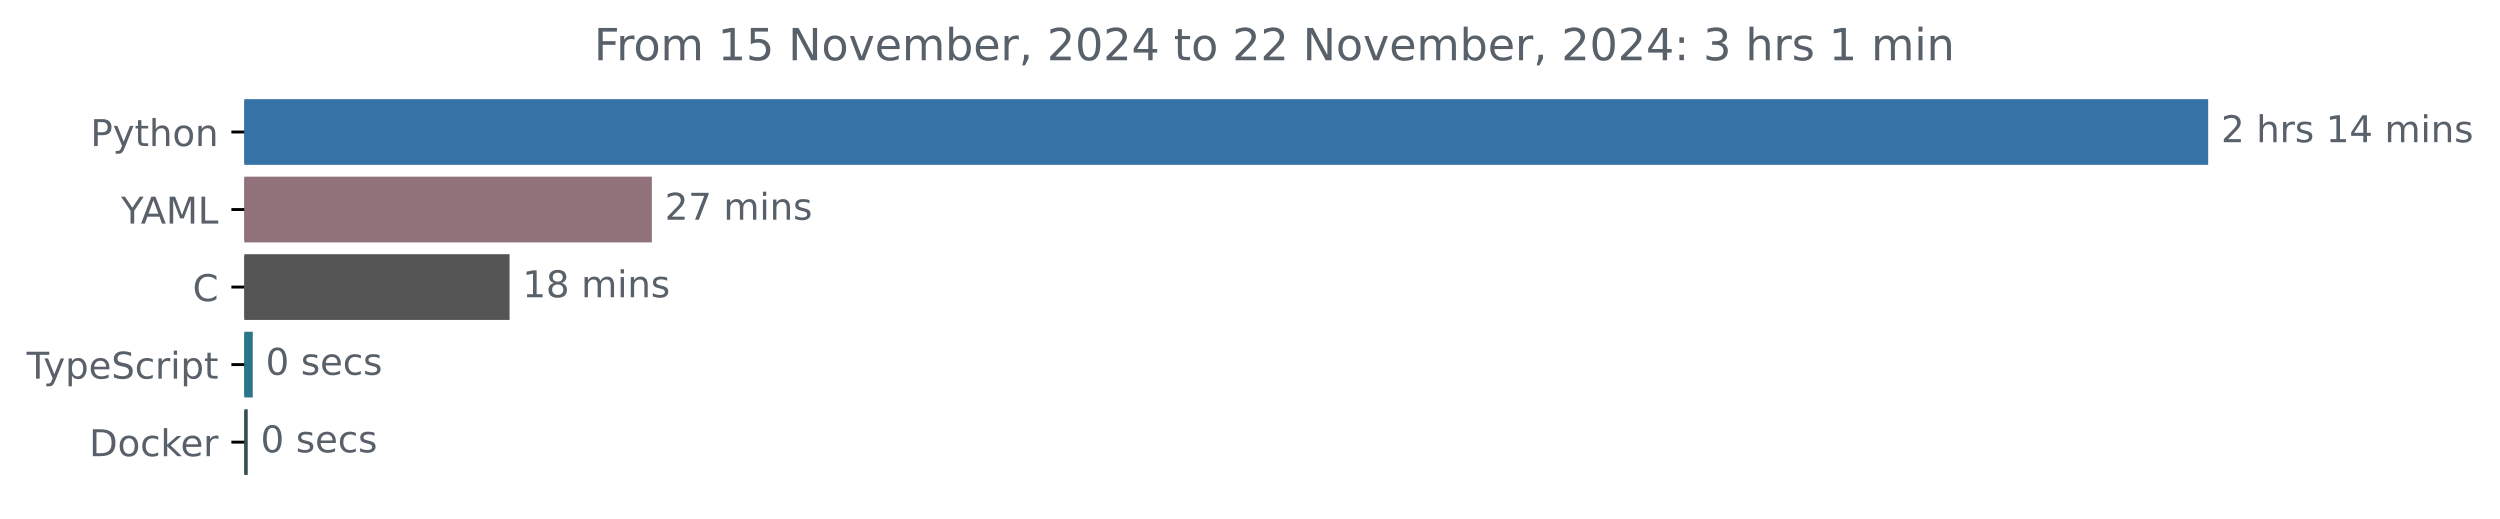
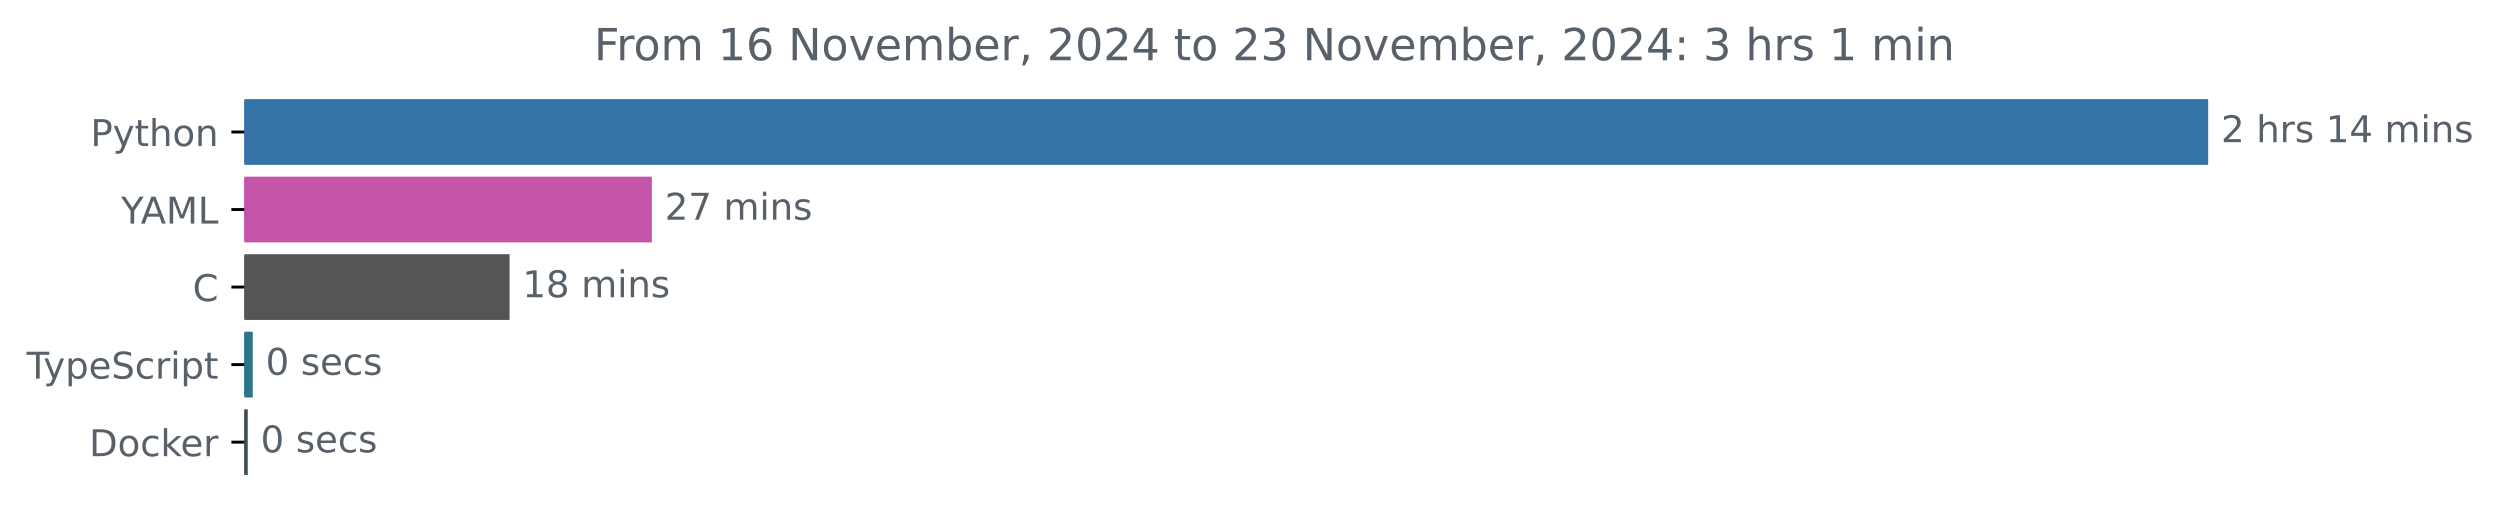
<svg xmlns="http://www.w3.org/2000/svg" xmlns:xlink="http://www.w3.org/1999/xlink" width="677.144pt" height="140.398pt" viewBox="0 0 677.144 140.398" version="1.1">
  <defs>
    <style type="text/css">*{stroke-linejoin: round; stroke-linecap: butt}</style>
  </defs>
  <g id="figure_1">
    <g id="patch_1">
      <path d="M -0 140.398  L 677.144 140.398  L 677.144 0  L -0 0  L -0 140.398  z " style="fill: none" />
    </g>
    <g id="axes_1">
      <g id="patch_2">
-         <path d="M 66.17 27.358  L 597.599 27.358  L 597.599 44.158  L 66.17 44.158  z " clip-path="url(#p0b7ce627cf)" style="fill: #3572a5; stroke: #3572a5; stroke-linejoin: miter" />
+         <path d="M 66.17 27.358  L 597.599 27.358  L 597.599 44.158  L 66.17 44.158  z " clip-path="url(#p43ae89565d)" style="fill: #3572a5; stroke: #3572a5; stroke-linejoin: miter" />
      </g>
      <g id="patch_3">
-         <path d="M 66.17 48.358  L 176.059 48.358  L 176.059 65.158  L 66.17 65.158  z " clip-path="url(#p0b7ce627cf)" style="fill: #91717a; stroke: #91717a; stroke-linejoin: miter" />
+         <path d="M 66.17 48.358  L 176.059 48.358  L 176.059 65.158  L 66.17 65.158  z " clip-path="url(#p43ae89565d)" style="fill: #c354a8; stroke: #c354a8; stroke-linejoin: miter" />
      </g>
      <g id="patch_4">
-         <path d="M 66.17 69.358  L 137.523 69.358  L 137.523 86.158  L 66.17 86.158  z " clip-path="url(#p0b7ce627cf)" style="fill: #555555; stroke: #555555; stroke-linejoin: miter" />
+         <path d="M 66.17 69.358  L 137.523 69.358  L 137.523 86.158  L 66.17 86.158  z " clip-path="url(#p43ae89565d)" style="fill: #555555; stroke: #555555; stroke-linejoin: miter" />
      </g>
      <g id="patch_5">
-         <path d="M 66.17 90.358  L 67.958 90.358  L 67.958 107.158  L 66.17 107.158  z " clip-path="url(#p0b7ce627cf)" style="fill: #2b7489; stroke: #2b7489; stroke-linejoin: miter" />
+         <path d="M 66.17 90.358  L 67.958 90.358  L 67.958 107.158  L 66.17 107.158  z " clip-path="url(#p43ae89565d)" style="fill: #2b7489; stroke: #2b7489; stroke-linejoin: miter" />
      </g>
      <g id="patch_6">
-         <path d="M 66.17 111.358  L 66.599 111.358  L 66.599 128.158  L 66.17 128.158  z " clip-path="url(#p0b7ce627cf)" style="fill: #384d54; stroke: #384d54; stroke-linejoin: miter" />
+         <path d="M 66.17 111.358  L 66.599 111.358  L 66.599 128.158  L 66.17 128.158  z " clip-path="url(#p43ae89565d)" style="fill: #384d54; stroke: #384d54; stroke-linejoin: miter" />
      </g>
      <g id="matplotlib.axis_1" />
      <g id="matplotlib.axis_2">
        <g id="ytick_1">
          <g id="line2d_1">
            <defs>
-               <path id="m2a103a2832" d="M 0 0  L -3.5 0  " style="stroke: #000000; stroke-width: 0.8" />
+               <path id="m85189401af" d="M 0 0  L -3.5 0  " style="stroke: #000000; stroke-width: 0.8" />
            </defs>
            <g>
-               <use xlink:href="#m2a103a2832" x="66.17" y="35.758" style="stroke: #000000; stroke-width: 0.8" />
+               <use xlink:href="#m85189401af" x="66.17" y="35.758" style="stroke: #000000; stroke-width: 0.8" />
            </g>
          </g>
          <g id="text_1">
            <g style="fill: #586069" transform="translate(24.50781 39.55734) scale(0.1 -0.1)">
              <defs>
                <path id="DejaVuSans-50" d="M 1259 4147  L 1259 2394  L 2053 2394  Q 2494 2394 2734 2622  Q 2975 2850 2975 3272  Q 2975 3691 2734 3919  Q 2494 4147 2053 4147  L 1259 4147  z M 628 4666  L 2053 4666  Q 2838 4666 3239 4311  Q 3641 3956 3641 3272  Q 3641 2581 3239 2228  Q 2838 1875 2053 1875  L 1259 1875  L 1259 0  L 628 0  L 628 4666  z " transform="scale(0.015625)" />
                <path id="DejaVuSans-79" d="M 2059 -325  Q 1816 -950 1584 -1140  Q 1353 -1331 966 -1331  L 506 -1331  L 506 -850  L 844 -850  Q 1081 -850 1212 -737  Q 1344 -625 1503 -206  L 1606 56  L 191 3500  L 800 3500  L 1894 763  L 2988 3500  L 3597 3500  L 2059 -325  z " transform="scale(0.015625)" />
                <path id="DejaVuSans-74" d="M 1172 4494  L 1172 3500  L 2356 3500  L 2356 3053  L 1172 3053  L 1172 1153  Q 1172 725 1289 603  Q 1406 481 1766 481  L 2356 481  L 2356 0  L 1766 0  Q 1100 0 847 248  Q 594 497 594 1153  L 594 3053  L 172 3053  L 172 3500  L 594 3500  L 594 4494  L 1172 4494  z " transform="scale(0.015625)" />
                <path id="DejaVuSans-68" d="M 3513 2113  L 3513 0  L 2938 0  L 2938 2094  Q 2938 2591 2744 2837  Q 2550 3084 2163 3084  Q 1697 3084 1428 2787  Q 1159 2491 1159 1978  L 1159 0  L 581 0  L 581 4863  L 1159 4863  L 1159 2956  Q 1366 3272 1645 3428  Q 1925 3584 2291 3584  Q 2894 3584 3203 3211  Q 3513 2838 3513 2113  z " transform="scale(0.015625)" />
                <path id="DejaVuSans-6f" d="M 1959 3097  Q 1497 3097 1228 2736  Q 959 2375 959 1747  Q 959 1119 1226 758  Q 1494 397 1959 397  Q 2419 397 2687 759  Q 2956 1122 2956 1747  Q 2956 2369 2687 2733  Q 2419 3097 1959 3097  z M 1959 3584  Q 2709 3584 3137 3096  Q 3566 2609 3566 1747  Q 3566 888 3137 398  Q 2709 -91 1959 -91  Q 1206 -91 779 398  Q 353 888 353 1747  Q 353 2609 779 3096  Q 1206 3584 1959 3584  z " transform="scale(0.015625)" />
                <path id="DejaVuSans-6e" d="M 3513 2113  L 3513 0  L 2938 0  L 2938 2094  Q 2938 2591 2744 2837  Q 2550 3084 2163 3084  Q 1697 3084 1428 2787  Q 1159 2491 1159 1978  L 1159 0  L 581 0  L 581 3500  L 1159 3500  L 1159 2956  Q 1366 3272 1645 3428  Q 1925 3584 2291 3584  Q 2894 3584 3203 3211  Q 3513 2838 3513 2113  z " transform="scale(0.015625)" />
              </defs>
              <use xlink:href="#DejaVuSans-50" />
              <use xlink:href="#DejaVuSans-79" x="60.303" />
              <use xlink:href="#DejaVuSans-74" x="119.482" />
              <use xlink:href="#DejaVuSans-68" x="158.691" />
              <use xlink:href="#DejaVuSans-6f" x="222.07" />
              <use xlink:href="#DejaVuSans-6e" x="283.252" />
            </g>
          </g>
        </g>
        <g id="ytick_2">
          <g id="line2d_2">
            <g>
-               <use xlink:href="#m2a103a2832" x="66.17" y="56.758" style="stroke: #000000; stroke-width: 0.8" />
+               <use xlink:href="#m85189401af" x="66.17" y="56.758" style="stroke: #000000; stroke-width: 0.8" />
            </g>
          </g>
          <g id="text_2">
            <g style="fill: #586069" transform="translate(32.79688 60.55734) scale(0.1 -0.1)">
              <defs>
                <path id="DejaVuSans-59" d="M -13 4666  L 666 4666  L 1959 2747  L 3244 4666  L 3922 4666  L 2272 2222  L 2272 0  L 1638 0  L 1638 2222  L -13 4666  z " transform="scale(0.015625)" />
                <path id="DejaVuSans-41" d="M 2188 4044  L 1331 1722  L 3047 1722  L 2188 4044  z M 1831 4666  L 2547 4666  L 4325 0  L 3669 0  L 3244 1197  L 1141 1197  L 716 0  L 50 0  L 1831 4666  z " transform="scale(0.015625)" />
                <path id="DejaVuSans-4d" d="M 628 4666  L 1569 4666  L 2759 1491  L 3956 4666  L 4897 4666  L 4897 0  L 4281 0  L 4281 4097  L 3078 897  L 2444 897  L 1241 4097  L 1241 0  L 628 0  L 628 4666  z " transform="scale(0.015625)" />
                <path id="DejaVuSans-4c" d="M 628 4666  L 1259 4666  L 1259 531  L 3531 531  L 3531 0  L 628 0  L 628 4666  z " transform="scale(0.015625)" />
              </defs>
              <use xlink:href="#DejaVuSans-59" />
              <use xlink:href="#DejaVuSans-41" x="53.334" />
              <use xlink:href="#DejaVuSans-4d" x="121.742" />
              <use xlink:href="#DejaVuSans-4c" x="208.021" />
            </g>
          </g>
        </g>
        <g id="ytick_3">
          <g id="line2d_3">
            <g>
-               <use xlink:href="#m2a103a2832" x="66.17" y="77.758" style="stroke: #000000; stroke-width: 0.8" />
+               <use xlink:href="#m85189401af" x="66.17" y="77.758" style="stroke: #000000; stroke-width: 0.8" />
            </g>
          </g>
          <g id="text_3">
            <g style="fill: #586069" transform="translate(52.1875 81.55734) scale(0.1 -0.1)">
              <defs>
                <path id="DejaVuSans-43" d="M 4122 4306  L 4122 3641  Q 3803 3938 3442 4084  Q 3081 4231 2675 4231  Q 1875 4231 1450 3742  Q 1025 3253 1025 2328  Q 1025 1406 1450 917  Q 1875 428 2675 428  Q 3081 428 3442 575  Q 3803 722 4122 1019  L 4122 359  Q 3791 134 3420 21  Q 3050 -91 2638 -91  Q 1578 -91 968 557  Q 359 1206 359 2328  Q 359 3453 968 4101  Q 1578 4750 2638 4750  Q 3056 4750 3426 4639  Q 3797 4528 4122 4306  z " transform="scale(0.015625)" />
              </defs>
              <use xlink:href="#DejaVuSans-43" />
            </g>
          </g>
        </g>
        <g id="ytick_4">
          <g id="line2d_4">
            <g>
-               <use xlink:href="#m2a103a2832" x="66.17" y="98.758" style="stroke: #000000; stroke-width: 0.8" />
+               <use xlink:href="#m85189401af" x="66.17" y="98.758" style="stroke: #000000; stroke-width: 0.8" />
            </g>
          </g>
          <g id="text_4">
            <g style="fill: #586069" transform="translate(7.2 102.5573) scale(0.1 -0.1)">
              <defs>
                <path id="DejaVuSans-54" d="M -19 4666  L 3928 4666  L 3928 4134  L 2272 4134  L 2272 0  L 1638 0  L 1638 4134  L -19 4134  L -19 4666  z " transform="scale(0.015625)" />
                <path id="DejaVuSans-70" d="M 1159 525  L 1159 -1331  L 581 -1331  L 581 3500  L 1159 3500  L 1159 2969  Q 1341 3281 1617 3432  Q 1894 3584 2278 3584  Q 2916 3584 3314 3078  Q 3713 2572 3713 1747  Q 3713 922 3314 415  Q 2916 -91 2278 -91  Q 1894 -91 1617 61  Q 1341 213 1159 525  z M 3116 1747  Q 3116 2381 2855 2742  Q 2594 3103 2138 3103  Q 1681 3103 1420 2742  Q 1159 2381 1159 1747  Q 1159 1113 1420 752  Q 1681 391 2138 391  Q 2594 391 2855 752  Q 3116 1113 3116 1747  z " transform="scale(0.015625)" />
                <path id="DejaVuSans-65" d="M 3597 1894  L 3597 1613  L 953 1613  Q 991 1019 1311 708  Q 1631 397 2203 397  Q 2534 397 2845 478  Q 3156 559 3463 722  L 3463 178  Q 3153 47 2828 -22  Q 2503 -91 2169 -91  Q 1331 -91 842 396  Q 353 884 353 1716  Q 353 2575 817 3079  Q 1281 3584 2069 3584  Q 2775 3584 3186 3129  Q 3597 2675 3597 1894  z M 3022 2063  Q 3016 2534 2758 2815  Q 2500 3097 2075 3097  Q 1594 3097 1305 2825  Q 1016 2553 972 2059  L 3022 2063  z " transform="scale(0.015625)" />
                <path id="DejaVuSans-53" d="M 3425 4513  L 3425 3897  Q 3066 4069 2747 4153  Q 2428 4238 2131 4238  Q 1616 4238 1336 4038  Q 1056 3838 1056 3469  Q 1056 3159 1242 3001  Q 1428 2844 1947 2747  L 2328 2669  Q 3034 2534 3370 2195  Q 3706 1856 3706 1288  Q 3706 609 3251 259  Q 2797 -91 1919 -91  Q 1588 -91 1214 -16  Q 841 59 441 206  L 441 856  Q 825 641 1194 531  Q 1563 422 1919 422  Q 2459 422 2753 634  Q 3047 847 3047 1241  Q 3047 1584 2836 1778  Q 2625 1972 2144 2069  L 1759 2144  Q 1053 2284 737 2584  Q 422 2884 422 3419  Q 422 4038 858 4394  Q 1294 4750 2059 4750  Q 2388 4750 2728 4690  Q 3069 4631 3425 4513  z " transform="scale(0.015625)" />
                <path id="DejaVuSans-63" d="M 3122 3366  L 3122 2828  Q 2878 2963 2633 3030  Q 2388 3097 2138 3097  Q 1578 3097 1268 2742  Q 959 2388 959 1747  Q 959 1106 1268 751  Q 1578 397 2138 397  Q 2388 397 2633 464  Q 2878 531 3122 666  L 3122 134  Q 2881 22 2623 -34  Q 2366 -91 2075 -91  Q 1284 -91 818 406  Q 353 903 353 1747  Q 353 2603 823 3093  Q 1294 3584 2113 3584  Q 2378 3584 2631 3529  Q 2884 3475 3122 3366  z " transform="scale(0.015625)" />
                <path id="DejaVuSans-72" d="M 2631 2963  Q 2534 3019 2420 3045  Q 2306 3072 2169 3072  Q 1681 3072 1420 2755  Q 1159 2438 1159 1844  L 1159 0  L 581 0  L 581 3500  L 1159 3500  L 1159 2956  Q 1341 3275 1631 3429  Q 1922 3584 2338 3584  Q 2397 3584 2469 3576  Q 2541 3569 2628 3553  L 2631 2963  z " transform="scale(0.015625)" />
                <path id="DejaVuSans-69" d="M 603 3500  L 1178 3500  L 1178 0  L 603 0  L 603 3500  z M 603 4863  L 1178 4863  L 1178 4134  L 603 4134  L 603 4863  z " transform="scale(0.015625)" />
              </defs>
              <use xlink:href="#DejaVuSans-54" />
              <use xlink:href="#DejaVuSans-79" x="45.459" />
              <use xlink:href="#DejaVuSans-70" x="104.639" />
              <use xlink:href="#DejaVuSans-65" x="168.115" />
              <use xlink:href="#DejaVuSans-53" x="229.639" />
              <use xlink:href="#DejaVuSans-63" x="293.115" />
              <use xlink:href="#DejaVuSans-72" x="348.096" />
              <use xlink:href="#DejaVuSans-69" x="389.209" />
              <use xlink:href="#DejaVuSans-70" x="416.992" />
              <use xlink:href="#DejaVuSans-74" x="480.469" />
            </g>
          </g>
        </g>
        <g id="ytick_5">
          <g id="line2d_5">
            <g>
-               <use xlink:href="#m2a103a2832" x="66.17" y="119.758" style="stroke: #000000; stroke-width: 0.8" />
+               <use xlink:href="#m85189401af" x="66.17" y="119.758" style="stroke: #000000; stroke-width: 0.8" />
            </g>
          </g>
          <g id="text_5">
            <g style="fill: #586069" transform="translate(24.16094 123.5573) scale(0.1 -0.1)">
              <defs>
                <path id="DejaVuSans-44" d="M 1259 4147  L 1259 519  L 2022 519  Q 2988 519 3436 956  Q 3884 1394 3884 2338  Q 3884 3275 3436 3711  Q 2988 4147 2022 4147  L 1259 4147  z M 628 4666  L 1925 4666  Q 3281 4666 3915 4102  Q 4550 3538 4550 2338  Q 4550 1131 3912 565  Q 3275 0 1925 0  L 628 0  L 628 4666  z " transform="scale(0.015625)" />
                <path id="DejaVuSans-6b" d="M 581 4863  L 1159 4863  L 1159 1991  L 2875 3500  L 3609 3500  L 1753 1863  L 3688 0  L 2938 0  L 1159 1709  L 1159 0  L 581 0  L 581 4863  z " transform="scale(0.015625)" />
              </defs>
              <use xlink:href="#DejaVuSans-44" />
              <use xlink:href="#DejaVuSans-6f" x="77.002" />
              <use xlink:href="#DejaVuSans-63" x="138.184" />
              <use xlink:href="#DejaVuSans-6b" x="193.164" />
              <use xlink:href="#DejaVuSans-65" x="247.449" />
              <use xlink:href="#DejaVuSans-72" x="308.973" />
            </g>
          </g>
        </g>
      </g>
      <g id="text_6">
        <g style="fill: #586069" transform="translate(601.5989 38.5175) scale(0.1 -0.1)">
          <defs>
            <path id="DejaVuSans-32" d="M 1228 531  L 3431 531  L 3431 0  L 469 0  L 469 531  Q 828 903 1448 1529  Q 2069 2156 2228 2338  Q 2531 2678 2651 2914  Q 2772 3150 2772 3378  Q 2772 3750 2511 3984  Q 2250 4219 1831 4219  Q 1534 4219 1204 4116  Q 875 4013 500 3803  L 500 4441  Q 881 4594 1212 4672  Q 1544 4750 1819 4750  Q 2544 4750 2975 4387  Q 3406 4025 3406 3419  Q 3406 3131 3298 2873  Q 3191 2616 2906 2266  Q 2828 2175 2409 1742  Q 1991 1309 1228 531  z " transform="scale(0.015625)" />
            <path id="DejaVuSans-20" transform="scale(0.015625)" />
            <path id="DejaVuSans-73" d="M 2834 3397  L 2834 2853  Q 2591 2978 2328 3040  Q 2066 3103 1784 3103  Q 1356 3103 1142 2972  Q 928 2841 928 2578  Q 928 2378 1081 2264  Q 1234 2150 1697 2047  L 1894 2003  Q 2506 1872 2764 1633  Q 3022 1394 3022 966  Q 3022 478 2636 193  Q 2250 -91 1575 -91  Q 1294 -91 989 -36  Q 684 19 347 128  L 347 722  Q 666 556 975 473  Q 1284 391 1588 391  Q 1994 391 2212 530  Q 2431 669 2431 922  Q 2431 1156 2273 1281  Q 2116 1406 1581 1522  L 1381 1569  Q 847 1681 609 1914  Q 372 2147 372 2553  Q 372 3047 722 3315  Q 1072 3584 1716 3584  Q 2034 3584 2315 3537  Q 2597 3491 2834 3397  z " transform="scale(0.015625)" />
            <path id="DejaVuSans-31" d="M 794 531  L 1825 531  L 1825 4091  L 703 3866  L 703 4441  L 1819 4666  L 2450 4666  L 2450 531  L 3481 531  L 3481 0  L 794 0  L 794 531  z " transform="scale(0.015625)" />
            <path id="DejaVuSans-34" d="M 2419 4116  L 825 1625  L 2419 1625  L 2419 4116  z M 2253 4666  L 3047 4666  L 3047 1625  L 3713 1625  L 3713 1100  L 3047 1100  L 3047 0  L 2419 0  L 2419 1100  L 313 1100  L 313 1709  L 2253 4666  z " transform="scale(0.015625)" />
            <path id="DejaVuSans-6d" d="M 3328 2828  Q 3544 3216 3844 3400  Q 4144 3584 4550 3584  Q 5097 3584 5394 3201  Q 5691 2819 5691 2113  L 5691 0  L 5113 0  L 5113 2094  Q 5113 2597 4934 2840  Q 4756 3084 4391 3084  Q 3944 3084 3684 2787  Q 3425 2491 3425 1978  L 3425 0  L 2847 0  L 2847 2094  Q 2847 2600 2669 2842  Q 2491 3084 2119 3084  Q 1678 3084 1418 2786  Q 1159 2488 1159 1978  L 1159 0  L 581 0  L 581 3500  L 1159 3500  L 1159 2956  Q 1356 3278 1631 3431  Q 1906 3584 2284 3584  Q 2666 3584 2933 3390  Q 3200 3197 3328 2828  z " transform="scale(0.015625)" />
          </defs>
          <use xlink:href="#DejaVuSans-32" />
          <use xlink:href="#DejaVuSans-20" x="63.623" />
          <use xlink:href="#DejaVuSans-68" x="95.41" />
          <use xlink:href="#DejaVuSans-72" x="158.789" />
          <use xlink:href="#DejaVuSans-73" x="199.902" />
          <use xlink:href="#DejaVuSans-20" x="252.002" />
          <use xlink:href="#DejaVuSans-31" x="283.789" />
          <use xlink:href="#DejaVuSans-34" x="347.412" />
          <use xlink:href="#DejaVuSans-20" x="411.035" />
          <use xlink:href="#DejaVuSans-6d" x="442.822" />
          <use xlink:href="#DejaVuSans-69" x="540.234" />
          <use xlink:href="#DejaVuSans-6e" x="568.018" />
          <use xlink:href="#DejaVuSans-73" x="631.396" />
        </g>
      </g>
      <g id="text_7">
        <g style="fill: #586069" transform="translate(180.0594 59.5175) scale(0.1 -0.1)">
          <defs>
            <path id="DejaVuSans-37" d="M 525 4666  L 3525 4666  L 3525 4397  L 1831 0  L 1172 0  L 2766 4134  L 525 4134  L 525 4666  z " transform="scale(0.015625)" />
          </defs>
          <use xlink:href="#DejaVuSans-32" />
          <use xlink:href="#DejaVuSans-37" x="63.623" />
          <use xlink:href="#DejaVuSans-20" x="127.246" />
          <use xlink:href="#DejaVuSans-6d" x="159.033" />
          <use xlink:href="#DejaVuSans-69" x="256.445" />
          <use xlink:href="#DejaVuSans-6e" x="284.229" />
          <use xlink:href="#DejaVuSans-73" x="347.607" />
        </g>
      </g>
      <g id="text_8">
        <g style="fill: #586069" transform="translate(141.5232 80.5175) scale(0.1 -0.1)">
          <defs>
            <path id="DejaVuSans-38" d="M 2034 2216  Q 1584 2216 1326 1975  Q 1069 1734 1069 1313  Q 1069 891 1326 650  Q 1584 409 2034 409  Q 2484 409 2743 651  Q 3003 894 3003 1313  Q 3003 1734 2745 1975  Q 2488 2216 2034 2216  z M 1403 2484  Q 997 2584 770 2862  Q 544 3141 544 3541  Q 544 4100 942 4425  Q 1341 4750 2034 4750  Q 2731 4750 3128 4425  Q 3525 4100 3525 3541  Q 3525 3141 3298 2862  Q 3072 2584 2669 2484  Q 3125 2378 3379 2068  Q 3634 1759 3634 1313  Q 3634 634 3220 271  Q 2806 -91 2034 -91  Q 1263 -91 848 271  Q 434 634 434 1313  Q 434 1759 690 2068  Q 947 2378 1403 2484  z M 1172 3481  Q 1172 3119 1398 2916  Q 1625 2713 2034 2713  Q 2441 2713 2670 2916  Q 2900 3119 2900 3481  Q 2900 3844 2670 4047  Q 2441 4250 2034 4250  Q 1625 4250 1398 4047  Q 1172 3844 1172 3481  z " transform="scale(0.015625)" />
          </defs>
          <use xlink:href="#DejaVuSans-31" />
          <use xlink:href="#DejaVuSans-38" x="63.623" />
          <use xlink:href="#DejaVuSans-20" x="127.246" />
          <use xlink:href="#DejaVuSans-6d" x="159.033" />
          <use xlink:href="#DejaVuSans-69" x="256.445" />
          <use xlink:href="#DejaVuSans-6e" x="284.229" />
          <use xlink:href="#DejaVuSans-73" x="347.607" />
        </g>
      </g>
      <g id="text_9">
        <g style="fill: #586069" transform="translate(71.95771 101.5175) scale(0.1 -0.1)">
          <defs>
            <path id="DejaVuSans-30" d="M 2034 4250  Q 1547 4250 1301 3770  Q 1056 3291 1056 2328  Q 1056 1369 1301 889  Q 1547 409 2034 409  Q 2525 409 2770 889  Q 3016 1369 3016 2328  Q 3016 3291 2770 3770  Q 2525 4250 2034 4250  z M 2034 4750  Q 2819 4750 3233 4129  Q 3647 3509 3647 2328  Q 3647 1150 3233 529  Q 2819 -91 2034 -91  Q 1250 -91 836 529  Q 422 1150 422 2328  Q 422 3509 836 4129  Q 1250 4750 2034 4750  z " transform="scale(0.015625)" />
          </defs>
          <use xlink:href="#DejaVuSans-30" />
          <use xlink:href="#DejaVuSans-20" x="63.623" />
          <use xlink:href="#DejaVuSans-73" x="95.41" />
          <use xlink:href="#DejaVuSans-65" x="147.51" />
          <use xlink:href="#DejaVuSans-63" x="209.033" />
          <use xlink:href="#DejaVuSans-73" x="264.014" />
        </g>
      </g>
      <g id="text_10">
        <g style="fill: #586069" transform="translate(70.59929 122.5175) scale(0.1 -0.1)">
          <use xlink:href="#DejaVuSans-30" />
          <use xlink:href="#DejaVuSans-20" x="63.623" />
          <use xlink:href="#DejaVuSans-73" x="95.41" />
          <use xlink:href="#DejaVuSans-65" x="147.51" />
          <use xlink:href="#DejaVuSans-63" x="209.033" />
          <use xlink:href="#DejaVuSans-73" x="264.014" />
        </g>
      </g>
      <g id="text_11">
        <g style="fill: #586069" transform="translate(160.8897 16.31812) scale(0.12 -0.12)">
          <defs>
            <path id="DejaVuSans-46" d="M 628 4666  L 3309 4666  L 3309 4134  L 1259 4134  L 1259 2759  L 3109 2759  L 3109 2228  L 1259 2228  L 1259 0  L 628 0  L 628 4666  z " transform="scale(0.015625)" />
-             <path id="DejaVuSans-35" d="M 691 4666  L 3169 4666  L 3169 4134  L 1269 4134  L 1269 2991  Q 1406 3038 1543 3061  Q 1681 3084 1819 3084  Q 2600 3084 3056 2656  Q 3513 2228 3513 1497  Q 3513 744 3044 326  Q 2575 -91 1722 -91  Q 1428 -91 1123 -41  Q 819 9 494 109  L 494 744  Q 775 591 1075 516  Q 1375 441 1709 441  Q 2250 441 2565 725  Q 2881 1009 2881 1497  Q 2881 1984 2565 2268  Q 2250 2553 1709 2553  Q 1456 2553 1204 2497  Q 953 2441 691 2322  L 691 4666  z " transform="scale(0.015625)" />
+             <path id="DejaVuSans-36" d="M 2113 2584  Q 1688 2584 1439 2293  Q 1191 2003 1191 1497  Q 1191 994 1439 701  Q 1688 409 2113 409  Q 2538 409 2786 701  Q 3034 994 3034 1497  Q 3034 2003 2786 2293  Q 2538 2584 2113 2584  z M 3366 4563  L 3366 3988  Q 3128 4100 2886 4159  Q 2644 4219 2406 4219  Q 1781 4219 1451 3797  Q 1122 3375 1075 2522  Q 1259 2794 1537 2939  Q 1816 3084 2150 3084  Q 2853 3084 3261 2657  Q 3669 2231 3669 1497  Q 3669 778 3244 343  Q 2819 -91 2113 -91  Q 1303 -91 875 529  Q 447 1150 447 2328  Q 447 3434 972 4092  Q 1497 4750 2381 4750  Q 2619 4750 2861 4703  Q 3103 4656 3366 4563  z " transform="scale(0.015625)" />
            <path id="DejaVuSans-4e" d="M 628 4666  L 1478 4666  L 3547 763  L 3547 4666  L 4159 4666  L 4159 0  L 3309 0  L 1241 3903  L 1241 0  L 628 0  L 628 4666  z " transform="scale(0.015625)" />
            <path id="DejaVuSans-76" d="M 191 3500  L 800 3500  L 1894 563  L 2988 3500  L 3597 3500  L 2284 0  L 1503 0  L 191 3500  z " transform="scale(0.015625)" />
            <path id="DejaVuSans-62" d="M 3116 1747  Q 3116 2381 2855 2742  Q 2594 3103 2138 3103  Q 1681 3103 1420 2742  Q 1159 2381 1159 1747  Q 1159 1113 1420 752  Q 1681 391 2138 391  Q 2594 391 2855 752  Q 3116 1113 3116 1747  z M 1159 2969  Q 1341 3281 1617 3432  Q 1894 3584 2278 3584  Q 2916 3584 3314 3078  Q 3713 2572 3713 1747  Q 3713 922 3314 415  Q 2916 -91 2278 -91  Q 1894 -91 1617 61  Q 1341 213 1159 525  L 1159 0  L 581 0  L 581 4863  L 1159 4863  L 1159 2969  z " transform="scale(0.015625)" />
            <path id="DejaVuSans-2c" d="M 750 794  L 1409 794  L 1409 256  L 897 -744  L 494 -744  L 750 256  L 750 794  z " transform="scale(0.015625)" />
+             <path id="DejaVuSans-33" d="M 2597 2516  Q 3050 2419 3304 2112  Q 3559 1806 3559 1356  Q 3559 666 3084 287  Q 2609 -91 1734 -91  Q 1441 -91 1130 -33  Q 819 25 488 141  L 488 750  Q 750 597 1062 519  Q 1375 441 1716 441  Q 2309 441 2620 675  Q 2931 909 2931 1356  Q 2931 1769 2642 2001  Q 2353 2234 1838 2234  L 1294 2234  L 1294 2753  L 1863 2753  Q 2328 2753 2575 2939  Q 2822 3125 2822 3475  Q 2822 3834 2567 4026  Q 2313 4219 1838 4219  Q 1578 4219 1281 4162  Q 984 4106 628 3988  L 628 4550  Q 988 4650 1302 4700  Q 1616 4750 1894 4750  Q 2613 4750 3031 4423  Q 3450 4097 3450 3541  Q 3450 3153 3228 2886  Q 3006 2619 2597 2516  z " transform="scale(0.015625)" />
            <path id="DejaVuSans-3a" d="M 750 794  L 1409 794  L 1409 0  L 750 0  L 750 794  z M 750 3309  L 1409 3309  L 1409 2516  L 750 2516  L 750 3309  z " transform="scale(0.015625)" />
-             <path id="DejaVuSans-33" d="M 2597 2516  Q 3050 2419 3304 2112  Q 3559 1806 3559 1356  Q 3559 666 3084 287  Q 2609 -91 1734 -91  Q 1441 -91 1130 -33  Q 819 25 488 141  L 488 750  Q 750 597 1062 519  Q 1375 441 1716 441  Q 2309 441 2620 675  Q 2931 909 2931 1356  Q 2931 1769 2642 2001  Q 2353 2234 1838 2234  L 1294 2234  L 1294 2753  L 1863 2753  Q 2328 2753 2575 2939  Q 2822 3125 2822 3475  Q 2822 3834 2567 4026  Q 2313 4219 1838 4219  Q 1578 4219 1281 4162  Q 984 4106 628 3988  L 628 4550  Q 988 4650 1302 4700  Q 1616 4750 1894 4750  Q 2613 4750 3031 4423  Q 3450 4097 3450 3541  Q 3450 3153 3228 2886  Q 3006 2619 2597 2516  z " transform="scale(0.015625)" />
          </defs>
          <use xlink:href="#DejaVuSans-46" />
          <use xlink:href="#DejaVuSans-72" x="50.27" />
          <use xlink:href="#DejaVuSans-6f" x="89.133" />
          <use xlink:href="#DejaVuSans-6d" x="150.314" />
          <use xlink:href="#DejaVuSans-20" x="247.727" />
          <use xlink:href="#DejaVuSans-31" x="279.514" />
-           <use xlink:href="#DejaVuSans-35" x="343.137" />
+           <use xlink:href="#DejaVuSans-36" x="343.137" />
          <use xlink:href="#DejaVuSans-20" x="406.76" />
          <use xlink:href="#DejaVuSans-4e" x="438.547" />
          <use xlink:href="#DejaVuSans-6f" x="513.352" />
          <use xlink:href="#DejaVuSans-76" x="574.533" />
          <use xlink:href="#DejaVuSans-65" x="633.713" />
          <use xlink:href="#DejaVuSans-6d" x="695.236" />
          <use xlink:href="#DejaVuSans-62" x="792.648" />
          <use xlink:href="#DejaVuSans-65" x="856.125" />
          <use xlink:href="#DejaVuSans-72" x="917.648" />
          <use xlink:href="#DejaVuSans-2c" x="958.762" />
          <use xlink:href="#DejaVuSans-20" x="990.549" />
          <use xlink:href="#DejaVuSans-32" x="1022.336" />
          <use xlink:href="#DejaVuSans-30" x="1085.959" />
          <use xlink:href="#DejaVuSans-32" x="1149.582" />
          <use xlink:href="#DejaVuSans-34" x="1213.205" />
          <use xlink:href="#DejaVuSans-20" x="1276.828" />
          <use xlink:href="#DejaVuSans-74" x="1308.615" />
          <use xlink:href="#DejaVuSans-6f" x="1347.824" />
          <use xlink:href="#DejaVuSans-20" x="1409.006" />
          <use xlink:href="#DejaVuSans-32" x="1440.793" />
-           <use xlink:href="#DejaVuSans-32" x="1504.416" />
+           <use xlink:href="#DejaVuSans-33" x="1504.416" />
          <use xlink:href="#DejaVuSans-20" x="1568.039" />
          <use xlink:href="#DejaVuSans-4e" x="1599.826" />
          <use xlink:href="#DejaVuSans-6f" x="1674.631" />
          <use xlink:href="#DejaVuSans-76" x="1735.812" />
          <use xlink:href="#DejaVuSans-65" x="1794.992" />
          <use xlink:href="#DejaVuSans-6d" x="1856.516" />
          <use xlink:href="#DejaVuSans-62" x="1953.928" />
          <use xlink:href="#DejaVuSans-65" x="2017.404" />
          <use xlink:href="#DejaVuSans-72" x="2078.928" />
          <use xlink:href="#DejaVuSans-2c" x="2120.041" />
          <use xlink:href="#DejaVuSans-20" x="2151.828" />
          <use xlink:href="#DejaVuSans-32" x="2183.615" />
          <use xlink:href="#DejaVuSans-30" x="2247.238" />
          <use xlink:href="#DejaVuSans-32" x="2310.861" />
          <use xlink:href="#DejaVuSans-34" x="2374.484" />
          <use xlink:href="#DejaVuSans-3a" x="2438.107" />
          <use xlink:href="#DejaVuSans-20" x="2471.799" />
          <use xlink:href="#DejaVuSans-33" x="2503.586" />
          <use xlink:href="#DejaVuSans-20" x="2567.209" />
          <use xlink:href="#DejaVuSans-68" x="2598.996" />
          <use xlink:href="#DejaVuSans-72" x="2662.375" />
          <use xlink:href="#DejaVuSans-73" x="2703.488" />
          <use xlink:href="#DejaVuSans-20" x="2755.588" />
          <use xlink:href="#DejaVuSans-31" x="2787.375" />
          <use xlink:href="#DejaVuSans-20" x="2850.998" />
          <use xlink:href="#DejaVuSans-6d" x="2882.785" />
          <use xlink:href="#DejaVuSans-69" x="2980.197" />
          <use xlink:href="#DejaVuSans-6e" x="3007.98" />
        </g>
      </g>
    </g>
  </g>
  <defs>
-     <clipPath id="p0b7ce627cf">
+     <clipPath id="p43ae89565d">
      <rect x="66.17" y="22.318" width="558" height="110.88" />
    </clipPath>
  </defs>
</svg>
